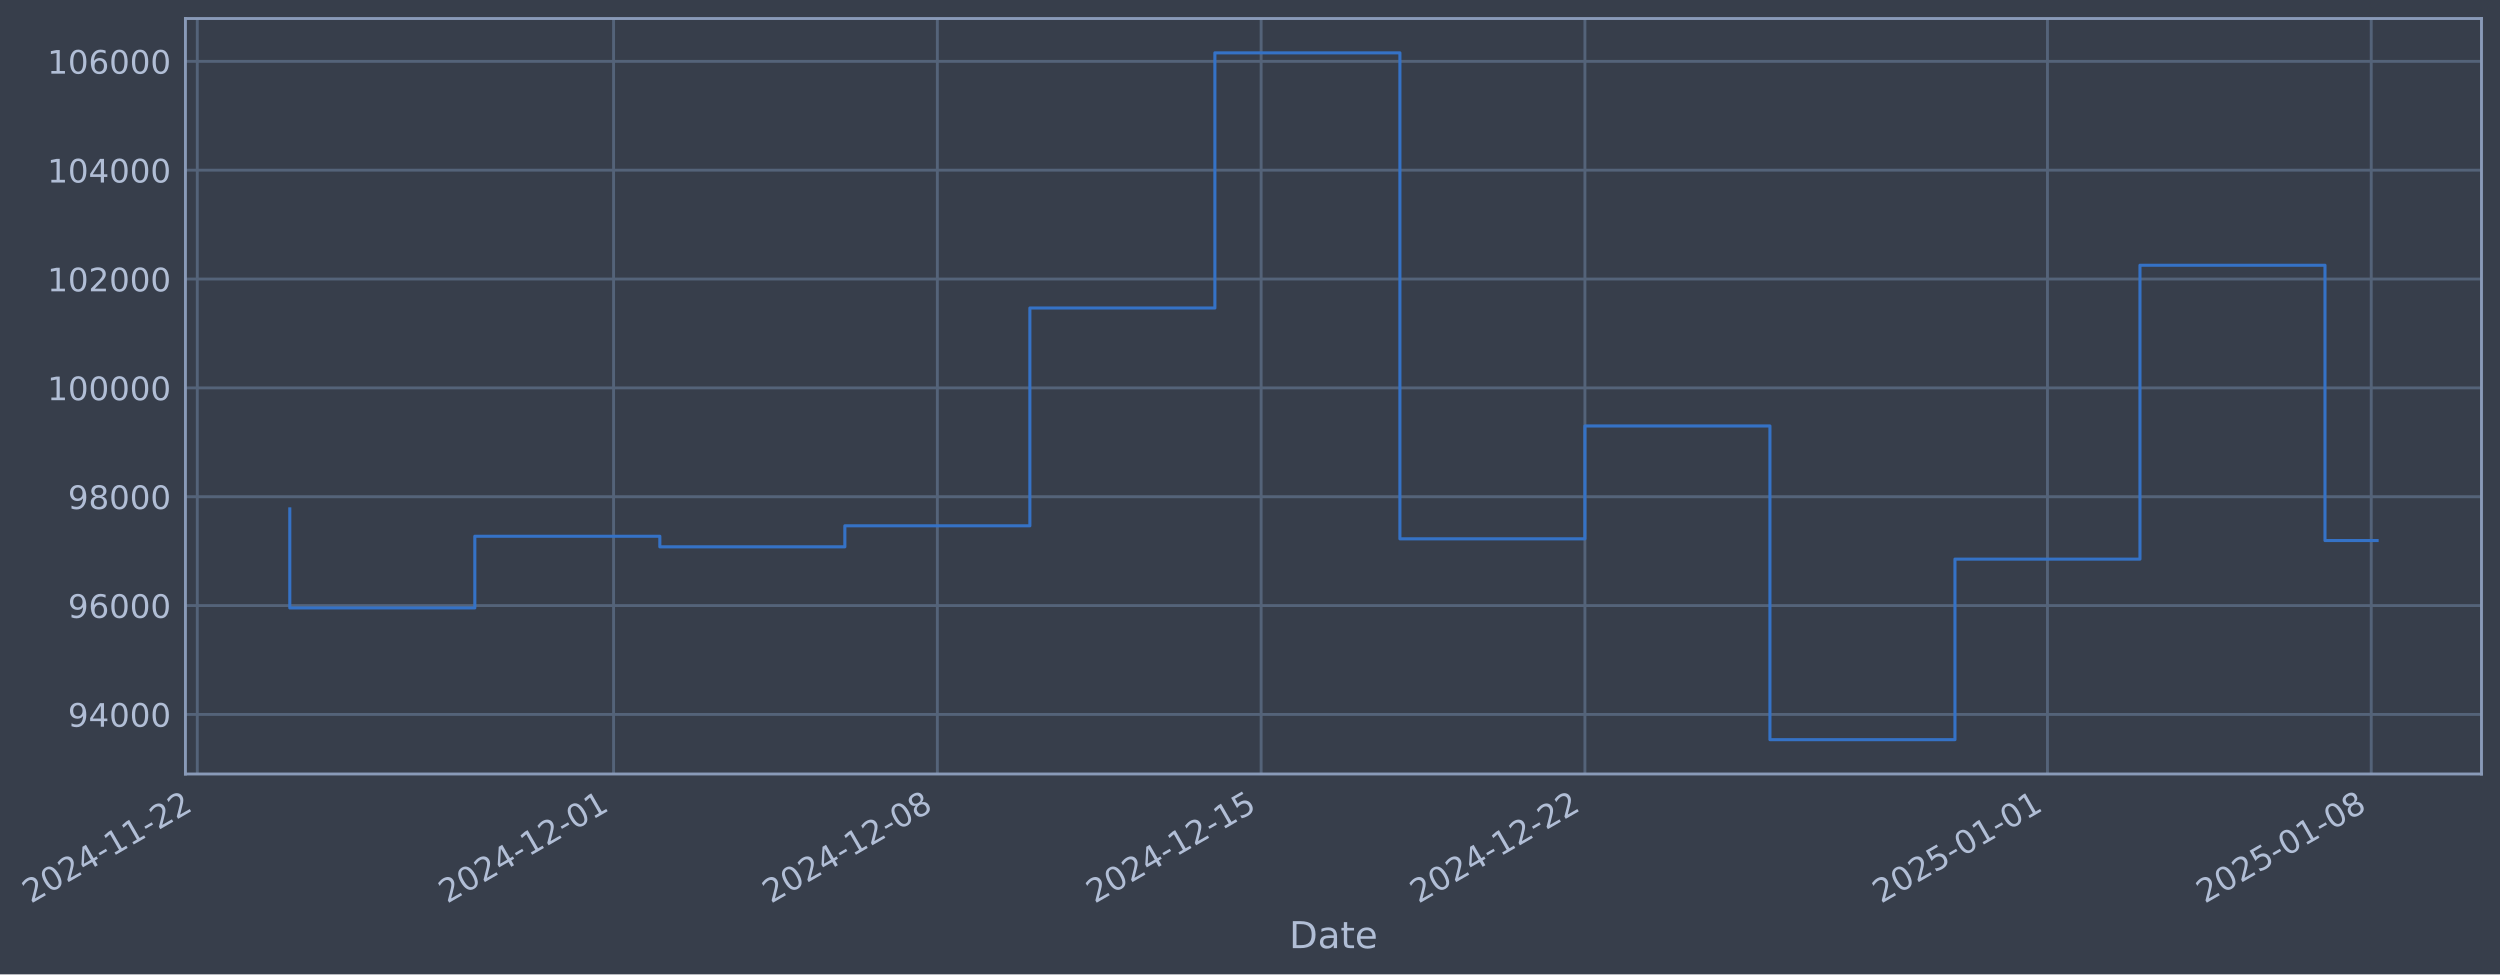
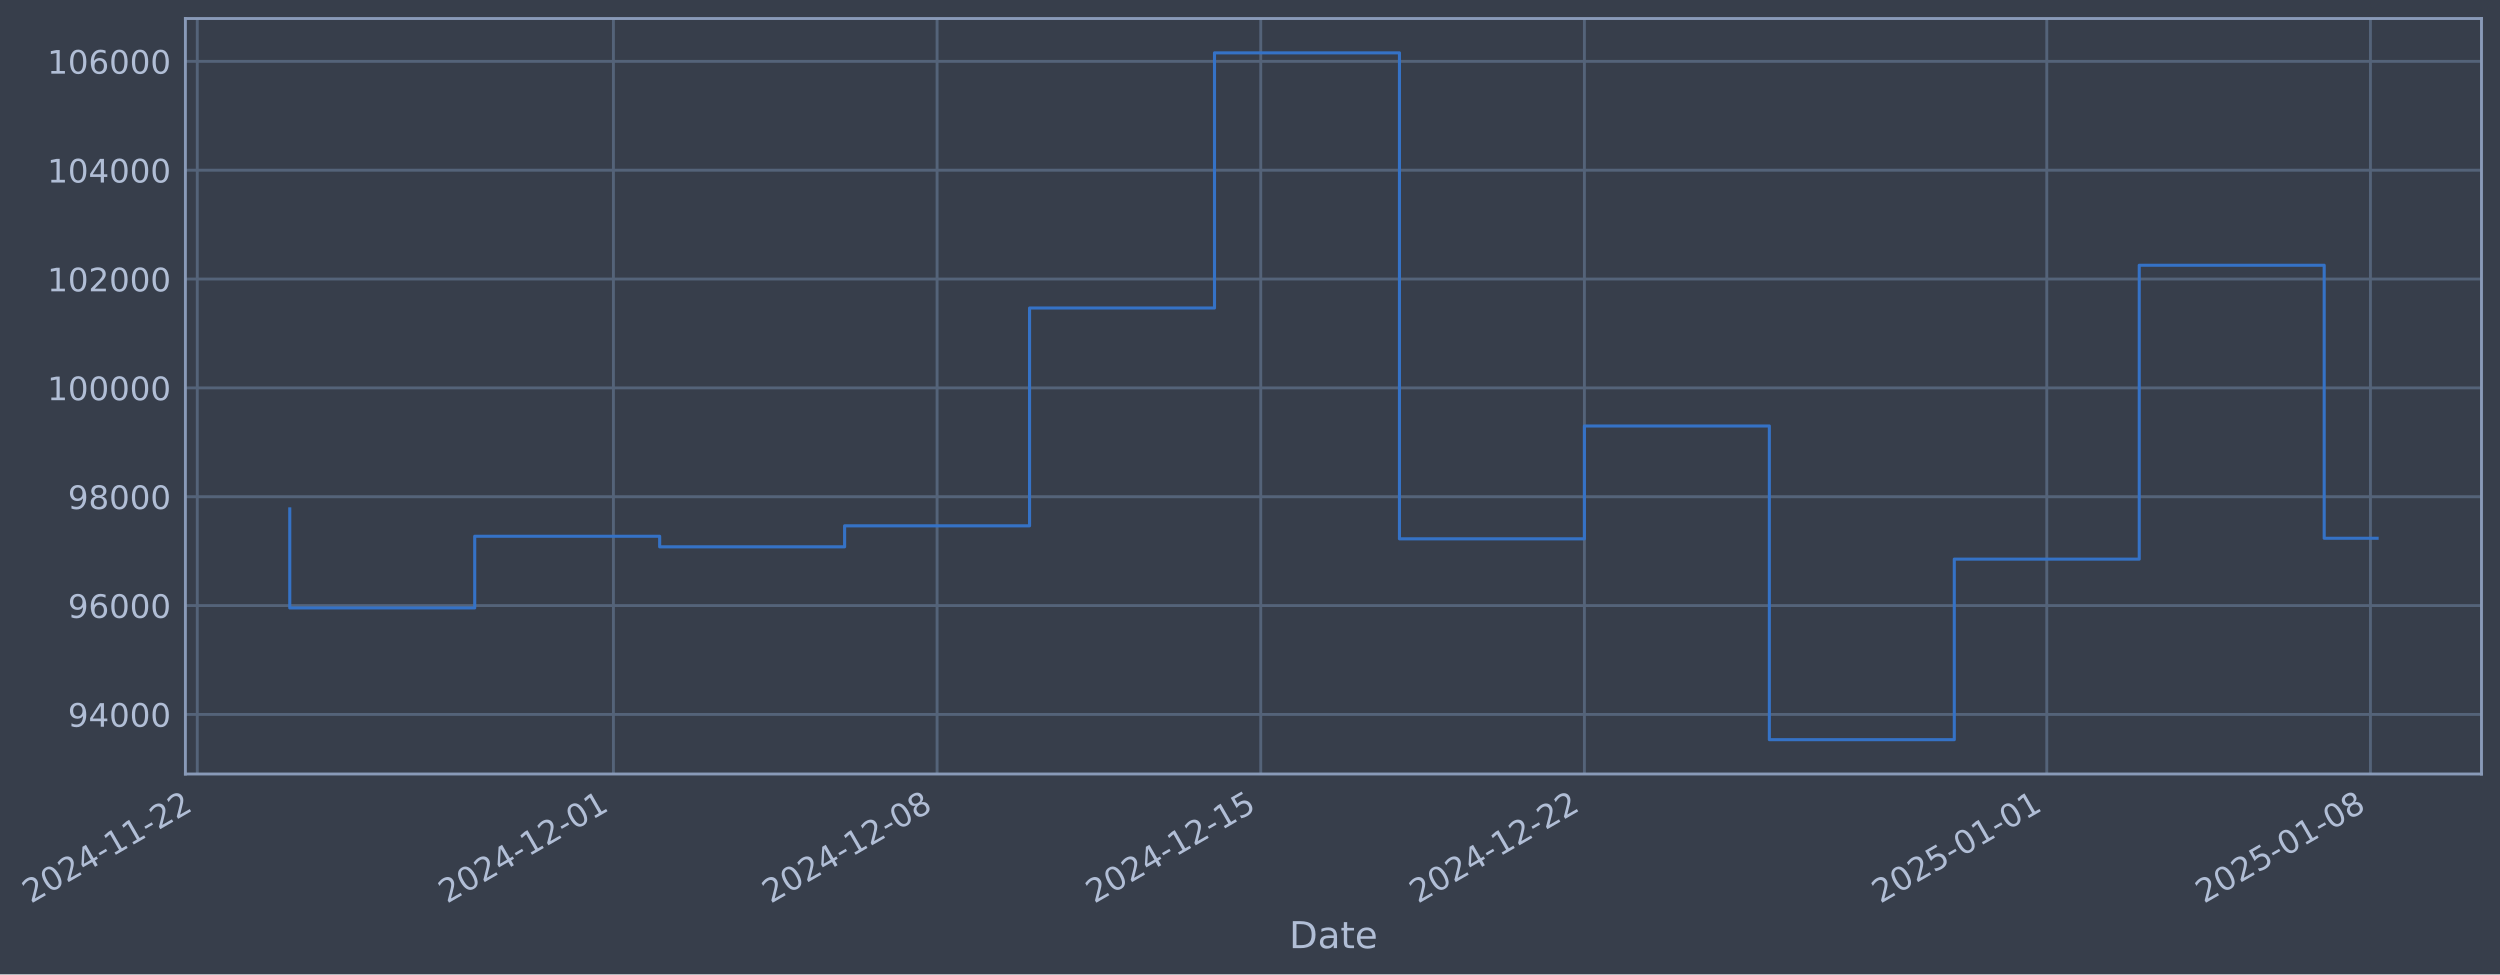
- <svg xmlns="http://www.w3.org/2000/svg" xmlns:xlink="http://www.w3.org/1999/xlink" width="972.102pt" height="378.87pt" viewBox="0 0 972.102 378.87" version="1.1">
+ <svg xmlns="http://www.w3.org/2000/svg" xmlns:xlink="http://www.w3.org/1999/xlink" width="972.088pt" height="378.87pt" viewBox="0 0 972.088 378.87" version="1.1">
  <defs>
    <style type="text/css">*{stroke-linejoin: round; stroke-linecap: butt}</style>
  </defs>
  <g id="figure_1">
    <g id="patch_1">
-       <path d="M 0 378.87  L 972.102 378.87  L 972.102 0  L 0 0  z " style="fill: #373e4b" />
+       <path d="M 0 378.87  L 972.088 378.87  L 972.088 0  L 0 0  z " style="fill: #373e4b" />
    </g>
    <g id="axes_1">
      <g id="patch_2">
-         <path d="M 72.102 300.96  L 964.902 300.96  L 964.902 7.2  L 72.102 7.2  z " style="fill: #373e4b" />
+         <path d="M 72.088 300.96  L 964.888 300.96  L 964.888 7.2  L 72.088 7.2  z " style="fill: #373e4b" />
      </g>
      <g id="matplotlib.axis_1">
        <g id="xtick_1">
          <g id="line2d_1">
-             <path d="M 76.713 300.96  L 76.713 7.2  " clip-path="url(#pd9c80aea51)" style="fill: none; stroke: #546379; stroke-width: 1.12; stroke-linecap: square" />
+             <path d="M 76.713 300.96  L 76.713 7.2  " clip-path="url(#pfd23c314c3)" style="fill: none; stroke: #546379; stroke-width: 1.12; stroke-linecap: square" />
          </g>
          <g id="line2d_2" />
          <g id="text_1">
            <g style="fill: #b1bed6" transform="translate(11.98702 351.4642) rotate(-30) scale(0.126 -0.126)">
              <defs>
                <path id="DejaVuSans-32" d="M 1228 531  L 3431 531  L 3431 0  L 469 0  L 469 531  Q 828 903 1448 1529  Q 2069 2156 2228 2338  Q 2531 2678 2651 2914  Q 2772 3150 2772 3378  Q 2772 3750 2511 3984  Q 2250 4219 1831 4219  Q 1534 4219 1204 4116  Q 875 4013 500 3803  L 500 4441  Q 881 4594 1212 4672  Q 1544 4750 1819 4750  Q 2544 4750 2975 4387  Q 3406 4025 3406 3419  Q 3406 3131 3298 2873  Q 3191 2616 2906 2266  Q 2828 2175 2409 1742  Q 1991 1309 1228 531  z " transform="scale(0.015625)" />
                <path id="DejaVuSans-30" d="M 2034 4250  Q 1547 4250 1301 3770  Q 1056 3291 1056 2328  Q 1056 1369 1301 889  Q 1547 409 2034 409  Q 2525 409 2770 889  Q 3016 1369 3016 2328  Q 3016 3291 2770 3770  Q 2525 4250 2034 4250  z M 2034 4750  Q 2819 4750 3233 4129  Q 3647 3509 3647 2328  Q 3647 1150 3233 529  Q 2819 -91 2034 -91  Q 1250 -91 836 529  Q 422 1150 422 2328  Q 422 3509 836 4129  Q 1250 4750 2034 4750  z " transform="scale(0.015625)" />
                <path id="DejaVuSans-34" d="M 2419 4116  L 825 1625  L 2419 1625  L 2419 4116  z M 2253 4666  L 3047 4666  L 3047 1625  L 3713 1625  L 3713 1100  L 3047 1100  L 3047 0  L 2419 0  L 2419 1100  L 313 1100  L 313 1709  L 2253 4666  z " transform="scale(0.015625)" />
                <path id="DejaVuSans-2d" d="M 313 2009  L 1997 2009  L 1997 1497  L 313 1497  L 313 2009  z " transform="scale(0.015625)" />
                <path id="DejaVuSans-31" d="M 794 531  L 1825 531  L 1825 4091  L 703 3866  L 703 4441  L 1819 4666  L 2450 4666  L 2450 531  L 3481 531  L 3481 0  L 794 0  L 794 531  z " transform="scale(0.015625)" />
              </defs>
              <use xlink:href="#DejaVuSans-32" />
              <use xlink:href="#DejaVuSans-30" transform="translate(63.62305 0)" />
              <use xlink:href="#DejaVuSans-32" transform="translate(127.2461 0)" />
              <use xlink:href="#DejaVuSans-34" transform="translate(190.8691 0)" />
              <use xlink:href="#DejaVuSans-2d" transform="translate(254.4922 0)" />
              <use xlink:href="#DejaVuSans-31" transform="translate(290.5762 0)" />
              <use xlink:href="#DejaVuSans-31" transform="translate(354.1992 0)" />
              <use xlink:href="#DejaVuSans-2d" transform="translate(417.8223 0)" />
              <use xlink:href="#DejaVuSans-32" transform="translate(453.9062 0)" />
              <use xlink:href="#DejaVuSans-32" transform="translate(517.5293 0)" />
            </g>
          </g>
        </g>
        <g id="xtick_2">
          <g id="line2d_3">
-             <path d="M 238.583 300.96  L 238.583 7.2  " clip-path="url(#pd9c80aea51)" style="fill: none; stroke: #546379; stroke-width: 1.12; stroke-linecap: square" />
+             <path d="M 238.52 300.96  L 238.52 7.2  " clip-path="url(#pfd23c314c3)" style="fill: none; stroke: #546379; stroke-width: 1.12; stroke-linecap: square" />
          </g>
          <g id="line2d_4" />
          <g id="text_2">
-             <g style="fill: #b1bed6" transform="translate(173.857 351.4642) rotate(-30) scale(0.126 -0.126)">
+             <g style="fill: #b1bed6" transform="translate(173.7942 351.4642) rotate(-30) scale(0.126 -0.126)">
              <use xlink:href="#DejaVuSans-32" />
              <use xlink:href="#DejaVuSans-30" transform="translate(63.62305 0)" />
              <use xlink:href="#DejaVuSans-32" transform="translate(127.2461 0)" />
              <use xlink:href="#DejaVuSans-34" transform="translate(190.8691 0)" />
              <use xlink:href="#DejaVuSans-2d" transform="translate(254.4922 0)" />
              <use xlink:href="#DejaVuSans-31" transform="translate(290.5762 0)" />
              <use xlink:href="#DejaVuSans-32" transform="translate(354.1992 0)" />
              <use xlink:href="#DejaVuSans-2d" transform="translate(417.8223 0)" />
              <use xlink:href="#DejaVuSans-30" transform="translate(453.9062 0)" />
              <use xlink:href="#DejaVuSans-31" transform="translate(517.5293 0)" />
            </g>
          </g>
        </g>
        <g id="xtick_3">
          <g id="line2d_5">
-             <path d="M 364.481 300.96  L 364.481 7.2  " clip-path="url(#pd9c80aea51)" style="fill: none; stroke: #546379; stroke-width: 1.12; stroke-linecap: square" />
+             <path d="M 364.37 300.96  L 364.37 7.2  " clip-path="url(#pfd23c314c3)" style="fill: none; stroke: #546379; stroke-width: 1.12; stroke-linecap: square" />
          </g>
          <g id="line2d_6" />
          <g id="text_3">
-             <g style="fill: #b1bed6" transform="translate(299.7559 351.4642) rotate(-30) scale(0.126 -0.126)">
+             <g style="fill: #b1bed6" transform="translate(299.6442 351.4642) rotate(-30) scale(0.126 -0.126)">
              <defs>
                <path id="DejaVuSans-38" d="M 2034 2216  Q 1584 2216 1326 1975  Q 1069 1734 1069 1313  Q 1069 891 1326 650  Q 1584 409 2034 409  Q 2484 409 2743 651  Q 3003 894 3003 1313  Q 3003 1734 2745 1975  Q 2488 2216 2034 2216  z M 1403 2484  Q 997 2584 770 2862  Q 544 3141 544 3541  Q 544 4100 942 4425  Q 1341 4750 2034 4750  Q 2731 4750 3128 4425  Q 3525 4100 3525 3541  Q 3525 3141 3298 2862  Q 3072 2584 2669 2484  Q 3125 2378 3379 2068  Q 3634 1759 3634 1313  Q 3634 634 3220 271  Q 2806 -91 2034 -91  Q 1263 -91 848 271  Q 434 634 434 1313  Q 434 1759 690 2068  Q 947 2378 1403 2484  z M 1172 3481  Q 1172 3119 1398 2916  Q 1625 2713 2034 2713  Q 2441 2713 2670 2916  Q 2900 3119 2900 3481  Q 2900 3844 2670 4047  Q 2441 4250 2034 4250  Q 1625 4250 1398 4047  Q 1172 3844 1172 3481  z " transform="scale(0.015625)" />
              </defs>
              <use xlink:href="#DejaVuSans-32" />
              <use xlink:href="#DejaVuSans-30" transform="translate(63.62305 0)" />
              <use xlink:href="#DejaVuSans-32" transform="translate(127.2461 0)" />
              <use xlink:href="#DejaVuSans-34" transform="translate(190.8691 0)" />
              <use xlink:href="#DejaVuSans-2d" transform="translate(254.4922 0)" />
              <use xlink:href="#DejaVuSans-31" transform="translate(290.5762 0)" />
              <use xlink:href="#DejaVuSans-32" transform="translate(354.1992 0)" />
              <use xlink:href="#DejaVuSans-2d" transform="translate(417.8223 0)" />
              <use xlink:href="#DejaVuSans-30" transform="translate(453.9062 0)" />
              <use xlink:href="#DejaVuSans-38" transform="translate(517.5293 0)" />
            </g>
          </g>
        </g>
        <g id="xtick_4">
          <g id="line2d_7">
-             <path d="M 490.38 300.96  L 490.38 7.2  " clip-path="url(#pd9c80aea51)" style="fill: none; stroke: #546379; stroke-width: 1.12; stroke-linecap: square" />
+             <path d="M 490.22 300.96  L 490.22 7.2  " clip-path="url(#pfd23c314c3)" style="fill: none; stroke: #546379; stroke-width: 1.12; stroke-linecap: square" />
          </g>
          <g id="line2d_8" />
          <g id="text_4">
-             <g style="fill: #b1bed6" transform="translate(425.6548 351.4642) rotate(-30) scale(0.126 -0.126)">
+             <g style="fill: #b1bed6" transform="translate(425.4943 351.4642) rotate(-30) scale(0.126 -0.126)">
              <defs>
                <path id="DejaVuSans-35" d="M 691 4666  L 3169 4666  L 3169 4134  L 1269 4134  L 1269 2991  Q 1406 3038 1543 3061  Q 1681 3084 1819 3084  Q 2600 3084 3056 2656  Q 3513 2228 3513 1497  Q 3513 744 3044 326  Q 2575 -91 1722 -91  Q 1428 -91 1123 -41  Q 819 9 494 109  L 494 744  Q 775 591 1075 516  Q 1375 441 1709 441  Q 2250 441 2565 725  Q 2881 1009 2881 1497  Q 2881 1984 2565 2268  Q 2250 2553 1709 2553  Q 1456 2553 1204 2497  Q 953 2441 691 2322  L 691 4666  z " transform="scale(0.015625)" />
              </defs>
              <use xlink:href="#DejaVuSans-32" />
              <use xlink:href="#DejaVuSans-30" transform="translate(63.62305 0)" />
              <use xlink:href="#DejaVuSans-32" transform="translate(127.2461 0)" />
              <use xlink:href="#DejaVuSans-34" transform="translate(190.8691 0)" />
              <use xlink:href="#DejaVuSans-2d" transform="translate(254.4922 0)" />
              <use xlink:href="#DejaVuSans-31" transform="translate(290.5762 0)" />
              <use xlink:href="#DejaVuSans-32" transform="translate(354.1992 0)" />
              <use xlink:href="#DejaVuSans-2d" transform="translate(417.8223 0)" />
              <use xlink:href="#DejaVuSans-31" transform="translate(453.9062 0)" />
              <use xlink:href="#DejaVuSans-35" transform="translate(517.5293 0)" />
            </g>
          </g>
        </g>
        <g id="xtick_5">
          <g id="line2d_9">
-             <path d="M 616.279 300.96  L 616.279 7.2  " clip-path="url(#pd9c80aea51)" style="fill: none; stroke: #546379; stroke-width: 1.12; stroke-linecap: square" />
+             <path d="M 616.07 300.96  L 616.07 7.2  " clip-path="url(#pfd23c314c3)" style="fill: none; stroke: #546379; stroke-width: 1.12; stroke-linecap: square" />
          </g>
          <g id="line2d_10" />
          <g id="text_5">
-             <g style="fill: #b1bed6" transform="translate(551.5537 351.4642) rotate(-30) scale(0.126 -0.126)">
+             <g style="fill: #b1bed6" transform="translate(551.3443 351.4642) rotate(-30) scale(0.126 -0.126)">
              <use xlink:href="#DejaVuSans-32" />
              <use xlink:href="#DejaVuSans-30" transform="translate(63.62305 0)" />
              <use xlink:href="#DejaVuSans-32" transform="translate(127.2461 0)" />
              <use xlink:href="#DejaVuSans-34" transform="translate(190.8691 0)" />
              <use xlink:href="#DejaVuSans-2d" transform="translate(254.4922 0)" />
              <use xlink:href="#DejaVuSans-31" transform="translate(290.5762 0)" />
              <use xlink:href="#DejaVuSans-32" transform="translate(354.1992 0)" />
              <use xlink:href="#DejaVuSans-2d" transform="translate(417.8223 0)" />
              <use xlink:href="#DejaVuSans-32" transform="translate(453.9062 0)" />
              <use xlink:href="#DejaVuSans-32" transform="translate(517.5293 0)" />
            </g>
          </g>
        </g>
        <g id="xtick_6">
          <g id="line2d_11">
-             <path d="M 796.135 300.96  L 796.135 7.2  " clip-path="url(#pd9c80aea51)" style="fill: none; stroke: #546379; stroke-width: 1.12; stroke-linecap: square" />
+             <path d="M 795.856 300.96  L 795.856 7.2  " clip-path="url(#pfd23c314c3)" style="fill: none; stroke: #546379; stroke-width: 1.12; stroke-linecap: square" />
          </g>
          <g id="line2d_12" />
          <g id="text_6">
-             <g style="fill: #b1bed6" transform="translate(731.4093 351.4642) rotate(-30) scale(0.126 -0.126)">
+             <g style="fill: #b1bed6" transform="translate(731.1301 351.4642) rotate(-30) scale(0.126 -0.126)">
              <use xlink:href="#DejaVuSans-32" />
              <use xlink:href="#DejaVuSans-30" transform="translate(63.62305 0)" />
              <use xlink:href="#DejaVuSans-32" transform="translate(127.2461 0)" />
              <use xlink:href="#DejaVuSans-35" transform="translate(190.8691 0)" />
              <use xlink:href="#DejaVuSans-2d" transform="translate(254.4922 0)" />
              <use xlink:href="#DejaVuSans-30" transform="translate(290.5762 0)" />
              <use xlink:href="#DejaVuSans-31" transform="translate(354.1992 0)" />
              <use xlink:href="#DejaVuSans-2d" transform="translate(417.8223 0)" />
              <use xlink:href="#DejaVuSans-30" transform="translate(453.9062 0)" />
              <use xlink:href="#DejaVuSans-31" transform="translate(517.5293 0)" />
            </g>
          </g>
        </g>
        <g id="xtick_7">
          <g id="line2d_13">
-             <path d="M 922.034 300.96  L 922.034 7.2  " clip-path="url(#pd9c80aea51)" style="fill: none; stroke: #546379; stroke-width: 1.12; stroke-linecap: square" />
+             <path d="M 921.706 300.96  L 921.706 7.2  " clip-path="url(#pfd23c314c3)" style="fill: none; stroke: #546379; stroke-width: 1.12; stroke-linecap: square" />
          </g>
          <g id="line2d_14" />
          <g id="text_7">
-             <g style="fill: #b1bed6" transform="translate(857.3082 351.4642) rotate(-30) scale(0.126 -0.126)">
+             <g style="fill: #b1bed6" transform="translate(856.9801 351.4642) rotate(-30) scale(0.126 -0.126)">
              <use xlink:href="#DejaVuSans-32" />
              <use xlink:href="#DejaVuSans-30" transform="translate(63.62305 0)" />
              <use xlink:href="#DejaVuSans-32" transform="translate(127.2461 0)" />
              <use xlink:href="#DejaVuSans-35" transform="translate(190.8691 0)" />
              <use xlink:href="#DejaVuSans-2d" transform="translate(254.4922 0)" />
              <use xlink:href="#DejaVuSans-30" transform="translate(290.5762 0)" />
              <use xlink:href="#DejaVuSans-31" transform="translate(354.1992 0)" />
              <use xlink:href="#DejaVuSans-2d" transform="translate(417.8223 0)" />
              <use xlink:href="#DejaVuSans-30" transform="translate(453.9062 0)" />
              <use xlink:href="#DejaVuSans-38" transform="translate(517.5293 0)" />
            </g>
          </g>
        </g>
        <g id="text_8">
-           <g style="fill: #b1bed6" transform="translate(501.2927 368.6753) scale(0.144 -0.144)">
+           <g style="fill: #b1bed6" transform="translate(501.2787 368.6753) scale(0.144 -0.144)">
            <defs>
              <path id="DejaVuSans-44" d="M 1259 4147  L 1259 519  L 2022 519  Q 2988 519 3436 956  Q 3884 1394 3884 2338  Q 3884 3275 3436 3711  Q 2988 4147 2022 4147  L 1259 4147  z M 628 4666  L 1925 4666  Q 3281 4666 3915 4102  Q 4550 3538 4550 2338  Q 4550 1131 3912 565  Q 3275 0 1925 0  L 628 0  L 628 4666  z " transform="scale(0.015625)" />
              <path id="DejaVuSans-61" d="M 2194 1759  Q 1497 1759 1228 1600  Q 959 1441 959 1056  Q 959 750 1161 570  Q 1363 391 1709 391  Q 2188 391 2477 730  Q 2766 1069 2766 1631  L 2766 1759  L 2194 1759  z M 3341 1997  L 3341 0  L 2766 0  L 2766 531  Q 2569 213 2275 61  Q 1981 -91 1556 -91  Q 1019 -91 701 211  Q 384 513 384 1019  Q 384 1609 779 1909  Q 1175 2209 1959 2209  L 2766 2209  L 2766 2266  Q 2766 2663 2505 2880  Q 2244 3097 1772 3097  Q 1472 3097 1187 3025  Q 903 2953 641 2809  L 641 3341  Q 956 3463 1253 3523  Q 1550 3584 1831 3584  Q 2591 3584 2966 3190  Q 3341 2797 3341 1997  z " transform="scale(0.015625)" />
              <path id="DejaVuSans-74" d="M 1172 4494  L 1172 3500  L 2356 3500  L 2356 3053  L 1172 3053  L 1172 1153  Q 1172 725 1289 603  Q 1406 481 1766 481  L 2356 481  L 2356 0  L 1766 0  Q 1100 0 847 248  Q 594 497 594 1153  L 594 3053  L 172 3053  L 172 3500  L 594 3500  L 594 4494  L 1172 4494  z " transform="scale(0.015625)" />
              <path id="DejaVuSans-65" d="M 3597 1894  L 3597 1613  L 953 1613  Q 991 1019 1311 708  Q 1631 397 2203 397  Q 2534 397 2845 478  Q 3156 559 3463 722  L 3463 178  Q 3153 47 2828 -22  Q 2503 -91 2169 -91  Q 1331 -91 842 396  Q 353 884 353 1716  Q 353 2575 817 3079  Q 1281 3584 2069 3584  Q 2775 3584 3186 3129  Q 3597 2675 3597 1894  z M 3022 2063  Q 3016 2534 2758 2815  Q 2500 3097 2075 3097  Q 1594 3097 1305 2825  Q 1016 2553 972 2059  L 3022 2063  z " transform="scale(0.015625)" />
            </defs>
            <use xlink:href="#DejaVuSans-44" />
            <use xlink:href="#DejaVuSans-61" transform="translate(77.00195 0)" />
            <use xlink:href="#DejaVuSans-74" transform="translate(138.2812 0)" />
            <use xlink:href="#DejaVuSans-65" transform="translate(177.4902 0)" />
          </g>
        </g>
      </g>
      <g id="matplotlib.axis_2">
        <g id="ytick_1">
          <g id="line2d_15">
-             <path d="M 72.102 277.797  L 964.902 277.797  " clip-path="url(#pd9c80aea51)" style="fill: none; stroke: #546379; stroke-width: 1.12; stroke-linecap: square" />
+             <path d="M 72.088 277.797  L 964.888 277.797  " clip-path="url(#pfd23c314c3)" style="fill: none; stroke: #546379; stroke-width: 1.12; stroke-linecap: square" />
          </g>
          <g id="line2d_16" />
          <g id="text_9">
-             <g style="fill: #b1bed6" transform="translate(26.41807 282.5841) scale(0.126 -0.126)">
+             <g style="fill: #b1bed6" transform="translate(26.40411 282.5841) scale(0.126 -0.126)">
              <defs>
                <path id="DejaVuSans-39" d="M 703 97  L 703 672  Q 941 559 1184 500  Q 1428 441 1663 441  Q 2288 441 2617 861  Q 2947 1281 2994 2138  Q 2813 1869 2534 1725  Q 2256 1581 1919 1581  Q 1219 1581 811 2004  Q 403 2428 403 3163  Q 403 3881 828 4315  Q 1253 4750 1959 4750  Q 2769 4750 3195 4129  Q 3622 3509 3622 2328  Q 3622 1225 3098 567  Q 2575 -91 1691 -91  Q 1453 -91 1209 -44  Q 966 3 703 97  z M 1959 2075  Q 2384 2075 2632 2365  Q 2881 2656 2881 3163  Q 2881 3666 2632 3958  Q 2384 4250 1959 4250  Q 1534 4250 1286 3958  Q 1038 3666 1038 3163  Q 1038 2656 1286 2365  Q 1534 2075 1959 2075  z " transform="scale(0.015625)" />
              </defs>
              <use xlink:href="#DejaVuSans-39" />
              <use xlink:href="#DejaVuSans-34" transform="translate(63.62305 0)" />
              <use xlink:href="#DejaVuSans-30" transform="translate(127.2461 0)" />
              <use xlink:href="#DejaVuSans-30" transform="translate(190.8691 0)" />
              <use xlink:href="#DejaVuSans-30" transform="translate(254.4922 0)" />
            </g>
          </g>
        </g>
        <g id="ytick_2">
          <g id="line2d_17">
-             <path d="M 72.102 235.473  L 964.902 235.473  " clip-path="url(#pd9c80aea51)" style="fill: none; stroke: #546379; stroke-width: 1.12; stroke-linecap: square" />
+             <path d="M 72.088 235.473  L 964.888 235.473  " clip-path="url(#pfd23c314c3)" style="fill: none; stroke: #546379; stroke-width: 1.12; stroke-linecap: square" />
          </g>
          <g id="line2d_18" />
          <g id="text_10">
-             <g style="fill: #b1bed6" transform="translate(26.41807 240.2602) scale(0.126 -0.126)">
+             <g style="fill: #b1bed6" transform="translate(26.40411 240.2602) scale(0.126 -0.126)">
              <defs>
                <path id="DejaVuSans-36" d="M 2113 2584  Q 1688 2584 1439 2293  Q 1191 2003 1191 1497  Q 1191 994 1439 701  Q 1688 409 2113 409  Q 2538 409 2786 701  Q 3034 994 3034 1497  Q 3034 2003 2786 2293  Q 2538 2584 2113 2584  z M 3366 4563  L 3366 3988  Q 3128 4100 2886 4159  Q 2644 4219 2406 4219  Q 1781 4219 1451 3797  Q 1122 3375 1075 2522  Q 1259 2794 1537 2939  Q 1816 3084 2150 3084  Q 2853 3084 3261 2657  Q 3669 2231 3669 1497  Q 3669 778 3244 343  Q 2819 -91 2113 -91  Q 1303 -91 875 529  Q 447 1150 447 2328  Q 447 3434 972 4092  Q 1497 4750 2381 4750  Q 2619 4750 2861 4703  Q 3103 4656 3366 4563  z " transform="scale(0.015625)" />
              </defs>
              <use xlink:href="#DejaVuSans-39" />
              <use xlink:href="#DejaVuSans-36" transform="translate(63.62305 0)" />
              <use xlink:href="#DejaVuSans-30" transform="translate(127.2461 0)" />
              <use xlink:href="#DejaVuSans-30" transform="translate(190.8691 0)" />
              <use xlink:href="#DejaVuSans-30" transform="translate(254.4922 0)" />
            </g>
          </g>
        </g>
        <g id="ytick_3">
          <g id="line2d_19">
-             <path d="M 72.102 193.149  L 964.902 193.149  " clip-path="url(#pd9c80aea51)" style="fill: none; stroke: #546379; stroke-width: 1.12; stroke-linecap: square" />
+             <path d="M 72.088 193.149  L 964.888 193.149  " clip-path="url(#pfd23c314c3)" style="fill: none; stroke: #546379; stroke-width: 1.12; stroke-linecap: square" />
          </g>
          <g id="line2d_20" />
          <g id="text_11">
-             <g style="fill: #b1bed6" transform="translate(26.41807 197.9364) scale(0.126 -0.126)">
+             <g style="fill: #b1bed6" transform="translate(26.40411 197.9364) scale(0.126 -0.126)">
              <use xlink:href="#DejaVuSans-39" />
              <use xlink:href="#DejaVuSans-38" transform="translate(63.62305 0)" />
              <use xlink:href="#DejaVuSans-30" transform="translate(127.2461 0)" />
              <use xlink:href="#DejaVuSans-30" transform="translate(190.8691 0)" />
              <use xlink:href="#DejaVuSans-30" transform="translate(254.4922 0)" />
            </g>
          </g>
        </g>
        <g id="ytick_4">
          <g id="line2d_21">
-             <path d="M 72.102 150.826  L 964.902 150.826  " clip-path="url(#pd9c80aea51)" style="fill: none; stroke: #546379; stroke-width: 1.12; stroke-linecap: square" />
+             <path d="M 72.088 150.826  L 964.888 150.826  " clip-path="url(#pfd23c314c3)" style="fill: none; stroke: #546379; stroke-width: 1.12; stroke-linecap: square" />
          </g>
          <g id="line2d_22" />
          <g id="text_12">
-             <g style="fill: #b1bed6" transform="translate(18.40132 155.6126) scale(0.126 -0.126)">
+             <g style="fill: #b1bed6" transform="translate(18.38736 155.6126) scale(0.126 -0.126)">
              <use xlink:href="#DejaVuSans-31" />
              <use xlink:href="#DejaVuSans-30" transform="translate(63.62305 0)" />
              <use xlink:href="#DejaVuSans-30" transform="translate(127.2461 0)" />
              <use xlink:href="#DejaVuSans-30" transform="translate(190.8691 0)" />
              <use xlink:href="#DejaVuSans-30" transform="translate(254.4922 0)" />
              <use xlink:href="#DejaVuSans-30" transform="translate(318.1152 0)" />
            </g>
          </g>
        </g>
        <g id="ytick_5">
          <g id="line2d_23">
-             <path d="M 72.102 108.502  L 964.902 108.502  " clip-path="url(#pd9c80aea51)" style="fill: none; stroke: #546379; stroke-width: 1.12; stroke-linecap: square" />
+             <path d="M 72.088 108.502  L 964.888 108.502  " clip-path="url(#pfd23c314c3)" style="fill: none; stroke: #546379; stroke-width: 1.12; stroke-linecap: square" />
          </g>
          <g id="line2d_24" />
          <g id="text_13">
-             <g style="fill: #b1bed6" transform="translate(18.40132 113.2888) scale(0.126 -0.126)">
+             <g style="fill: #b1bed6" transform="translate(18.38736 113.2888) scale(0.126 -0.126)">
              <use xlink:href="#DejaVuSans-31" />
              <use xlink:href="#DejaVuSans-30" transform="translate(63.62305 0)" />
              <use xlink:href="#DejaVuSans-32" transform="translate(127.2461 0)" />
              <use xlink:href="#DejaVuSans-30" transform="translate(190.8691 0)" />
              <use xlink:href="#DejaVuSans-30" transform="translate(254.4922 0)" />
              <use xlink:href="#DejaVuSans-30" transform="translate(318.1152 0)" />
            </g>
          </g>
        </g>
        <g id="ytick_6">
          <g id="line2d_25">
-             <path d="M 72.102 66.178  L 964.902 66.178  " clip-path="url(#pd9c80aea51)" style="fill: none; stroke: #546379; stroke-width: 1.12; stroke-linecap: square" />
+             <path d="M 72.088 66.178  L 964.888 66.178  " clip-path="url(#pfd23c314c3)" style="fill: none; stroke: #546379; stroke-width: 1.12; stroke-linecap: square" />
          </g>
          <g id="line2d_26" />
          <g id="text_14">
-             <g style="fill: #b1bed6" transform="translate(18.40132 70.96502) scale(0.126 -0.126)">
+             <g style="fill: #b1bed6" transform="translate(18.38736 70.96502) scale(0.126 -0.126)">
              <use xlink:href="#DejaVuSans-31" />
              <use xlink:href="#DejaVuSans-30" transform="translate(63.62305 0)" />
              <use xlink:href="#DejaVuSans-34" transform="translate(127.2461 0)" />
              <use xlink:href="#DejaVuSans-30" transform="translate(190.8691 0)" />
              <use xlink:href="#DejaVuSans-30" transform="translate(254.4922 0)" />
              <use xlink:href="#DejaVuSans-30" transform="translate(318.1152 0)" />
            </g>
          </g>
        </g>
        <g id="ytick_7">
          <g id="line2d_27">
-             <path d="M 72.102 23.854  L 964.902 23.854  " clip-path="url(#pd9c80aea51)" style="fill: none; stroke: #546379; stroke-width: 1.12; stroke-linecap: square" />
+             <path d="M 72.088 23.854  L 964.888 23.854  " clip-path="url(#pfd23c314c3)" style="fill: none; stroke: #546379; stroke-width: 1.12; stroke-linecap: square" />
          </g>
          <g id="line2d_28" />
          <g id="text_15">
-             <g style="fill: #b1bed6" transform="translate(18.40132 28.64121) scale(0.126 -0.126)">
+             <g style="fill: #b1bed6" transform="translate(18.38736 28.64121) scale(0.126 -0.126)">
              <use xlink:href="#DejaVuSans-31" />
              <use xlink:href="#DejaVuSans-30" transform="translate(63.62305 0)" />
              <use xlink:href="#DejaVuSans-36" transform="translate(127.2461 0)" />
              <use xlink:href="#DejaVuSans-30" transform="translate(190.8691 0)" />
              <use xlink:href="#DejaVuSans-30" transform="translate(254.4922 0)" />
              <use xlink:href="#DejaVuSans-30" transform="translate(318.1152 0)" />
            </g>
          </g>
        </g>
      </g>
      <g id="line2d_29">
-         <path d="M 112.684 197.87  L 112.684 236.383  L 184.626 236.383  L 184.626 208.521  L 256.568 208.521  L 256.568 212.628  L 328.51 212.628  L 328.51 204.459  L 400.453 204.459  L 400.453 119.77  L 472.395 119.77  L 472.395 20.553  L 544.337 20.553  L 544.337 209.517  L 616.279 209.517  L 616.279 165.636  L 688.221 165.636  L 688.221 287.607  L 760.164 287.607  L 760.164 217.409  L 832.106 217.409  L 832.106 103.141  L 904.048 103.141  L 904.048 210.184  L 924.32 210.184  " clip-path="url(#pd9c80aea51)" style="fill: none; stroke: #3572c6; stroke-width: 1.2; stroke-linecap: square" />
+         <path d="M 112.67 197.87  L 112.67 236.383  L 184.584 236.383  L 184.584 208.521  L 256.498 208.521  L 256.498 212.628  L 328.413 212.628  L 328.413 204.459  L 400.327 204.459  L 400.327 119.77  L 472.241 119.77  L 472.241 20.553  L 544.156 20.553  L 544.156 209.517  L 616.07 209.517  L 616.07 165.636  L 687.984 165.636  L 687.984 287.607  L 759.898 287.607  L 759.898 217.409  L 831.813 217.409  L 831.813 103.141  L 903.727 103.141  L 903.727 209.293  L 924.306 209.293  " clip-path="url(#pfd23c314c3)" style="fill: none; stroke: #3572c6; stroke-width: 1.2; stroke-linecap: square" />
      </g>
      <g id="patch_3">
-         <path d="M 72.102 300.96  L 72.102 7.2  " style="fill: none; stroke: #899ab8; stroke-width: 1.12; stroke-linejoin: miter; stroke-linecap: square" />
+         <path d="M 72.088 300.96  L 72.088 7.2  " style="fill: none; stroke: #899ab8; stroke-width: 1.12; stroke-linejoin: miter; stroke-linecap: square" />
      </g>
      <g id="patch_4">
-         <path d="M 964.902 300.96  L 964.902 7.2  " style="fill: none; stroke: #899ab8; stroke-width: 1.12; stroke-linejoin: miter; stroke-linecap: square" />
+         <path d="M 964.888 300.96  L 964.888 7.2  " style="fill: none; stroke: #899ab8; stroke-width: 1.12; stroke-linejoin: miter; stroke-linecap: square" />
      </g>
      <g id="patch_5">
-         <path d="M 72.102 300.96  L 964.902 300.96  " style="fill: none; stroke: #899ab8; stroke-width: 1.12; stroke-linejoin: miter; stroke-linecap: square" />
+         <path d="M 72.088 300.96  L 964.888 300.96  " style="fill: none; stroke: #899ab8; stroke-width: 1.12; stroke-linejoin: miter; stroke-linecap: square" />
      </g>
      <g id="patch_6">
-         <path d="M 72.102 7.2  L 964.902 7.2  " style="fill: none; stroke: #899ab8; stroke-width: 1.12; stroke-linejoin: miter; stroke-linecap: square" />
+         <path d="M 72.088 7.2  L 964.888 7.2  " style="fill: none; stroke: #899ab8; stroke-width: 1.12; stroke-linejoin: miter; stroke-linecap: square" />
      </g>
    </g>
  </g>
  <defs>
-     <clipPath id="pd9c80aea51">
-       <rect x="72.102" y="7.2" width="892.8" height="293.76" />
+     <clipPath id="pfd23c314c3">
+       <rect x="72.088" y="7.2" width="892.8" height="293.76" />
    </clipPath>
  </defs>
</svg>
